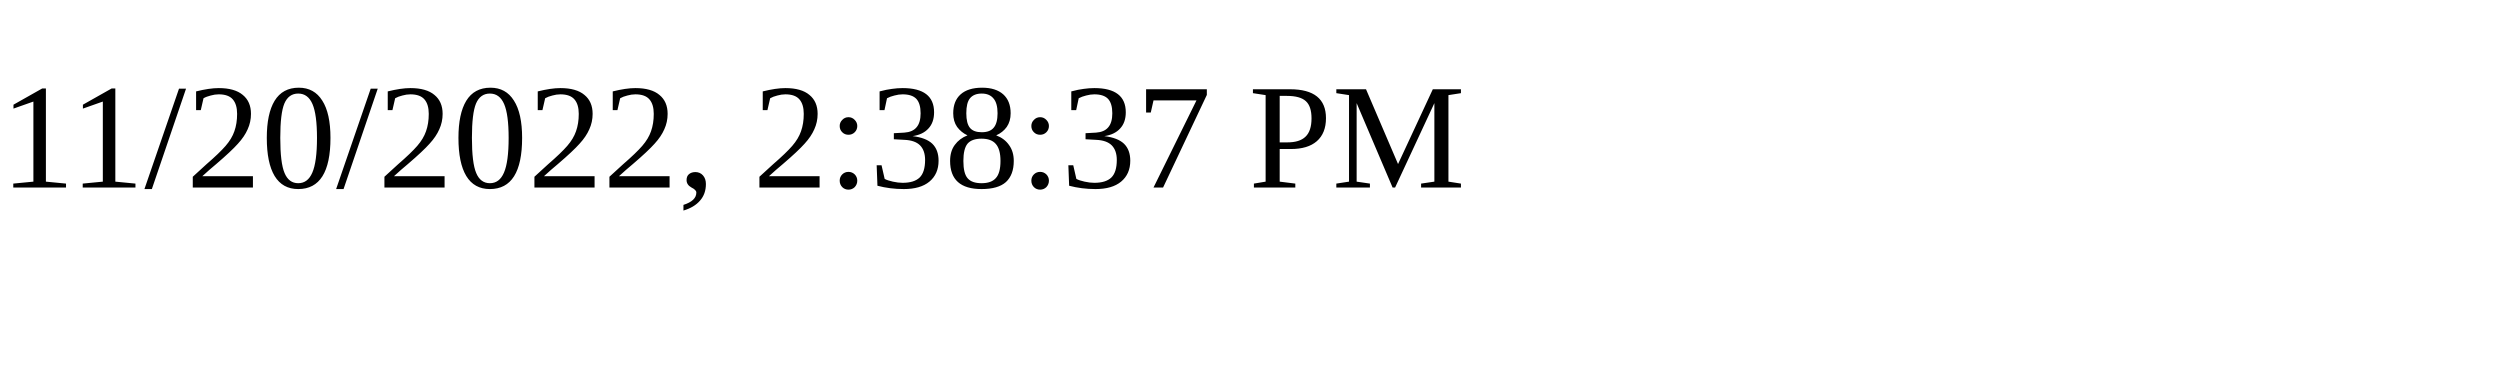
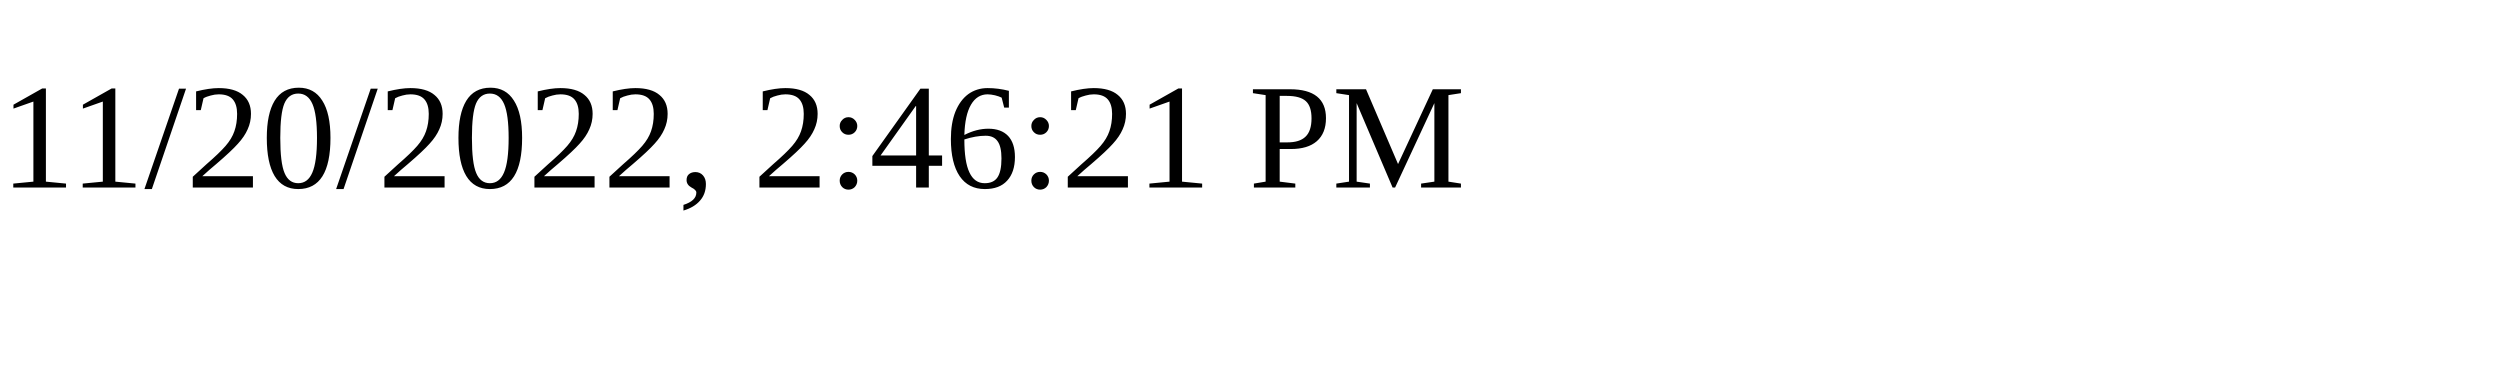
<svg xmlns="http://www.w3.org/2000/svg" height="30" width="200">
-   <text x="0" y="15">11/20/2022, 2:38:37 PM</text>
+   <text x="0" y="15">11/20/2022, 2:46:21 PM</text>
</svg>
